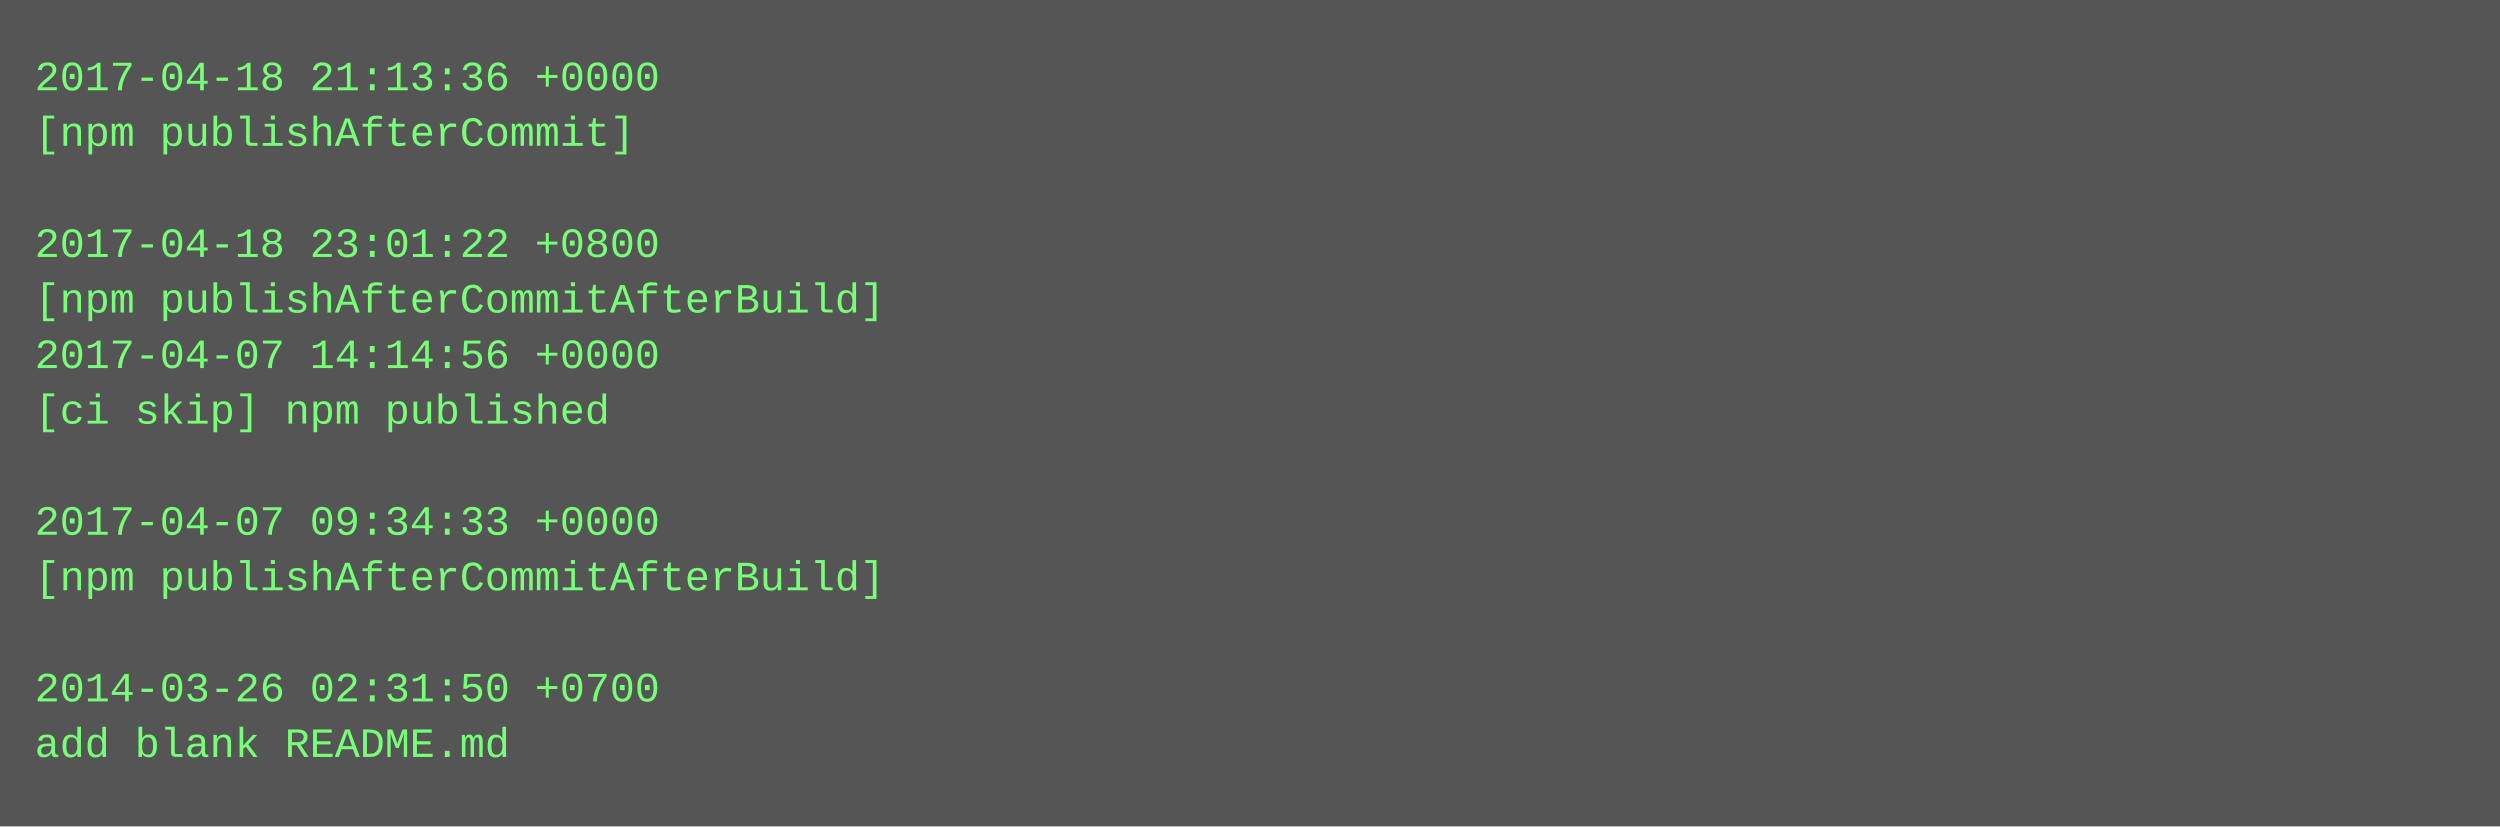
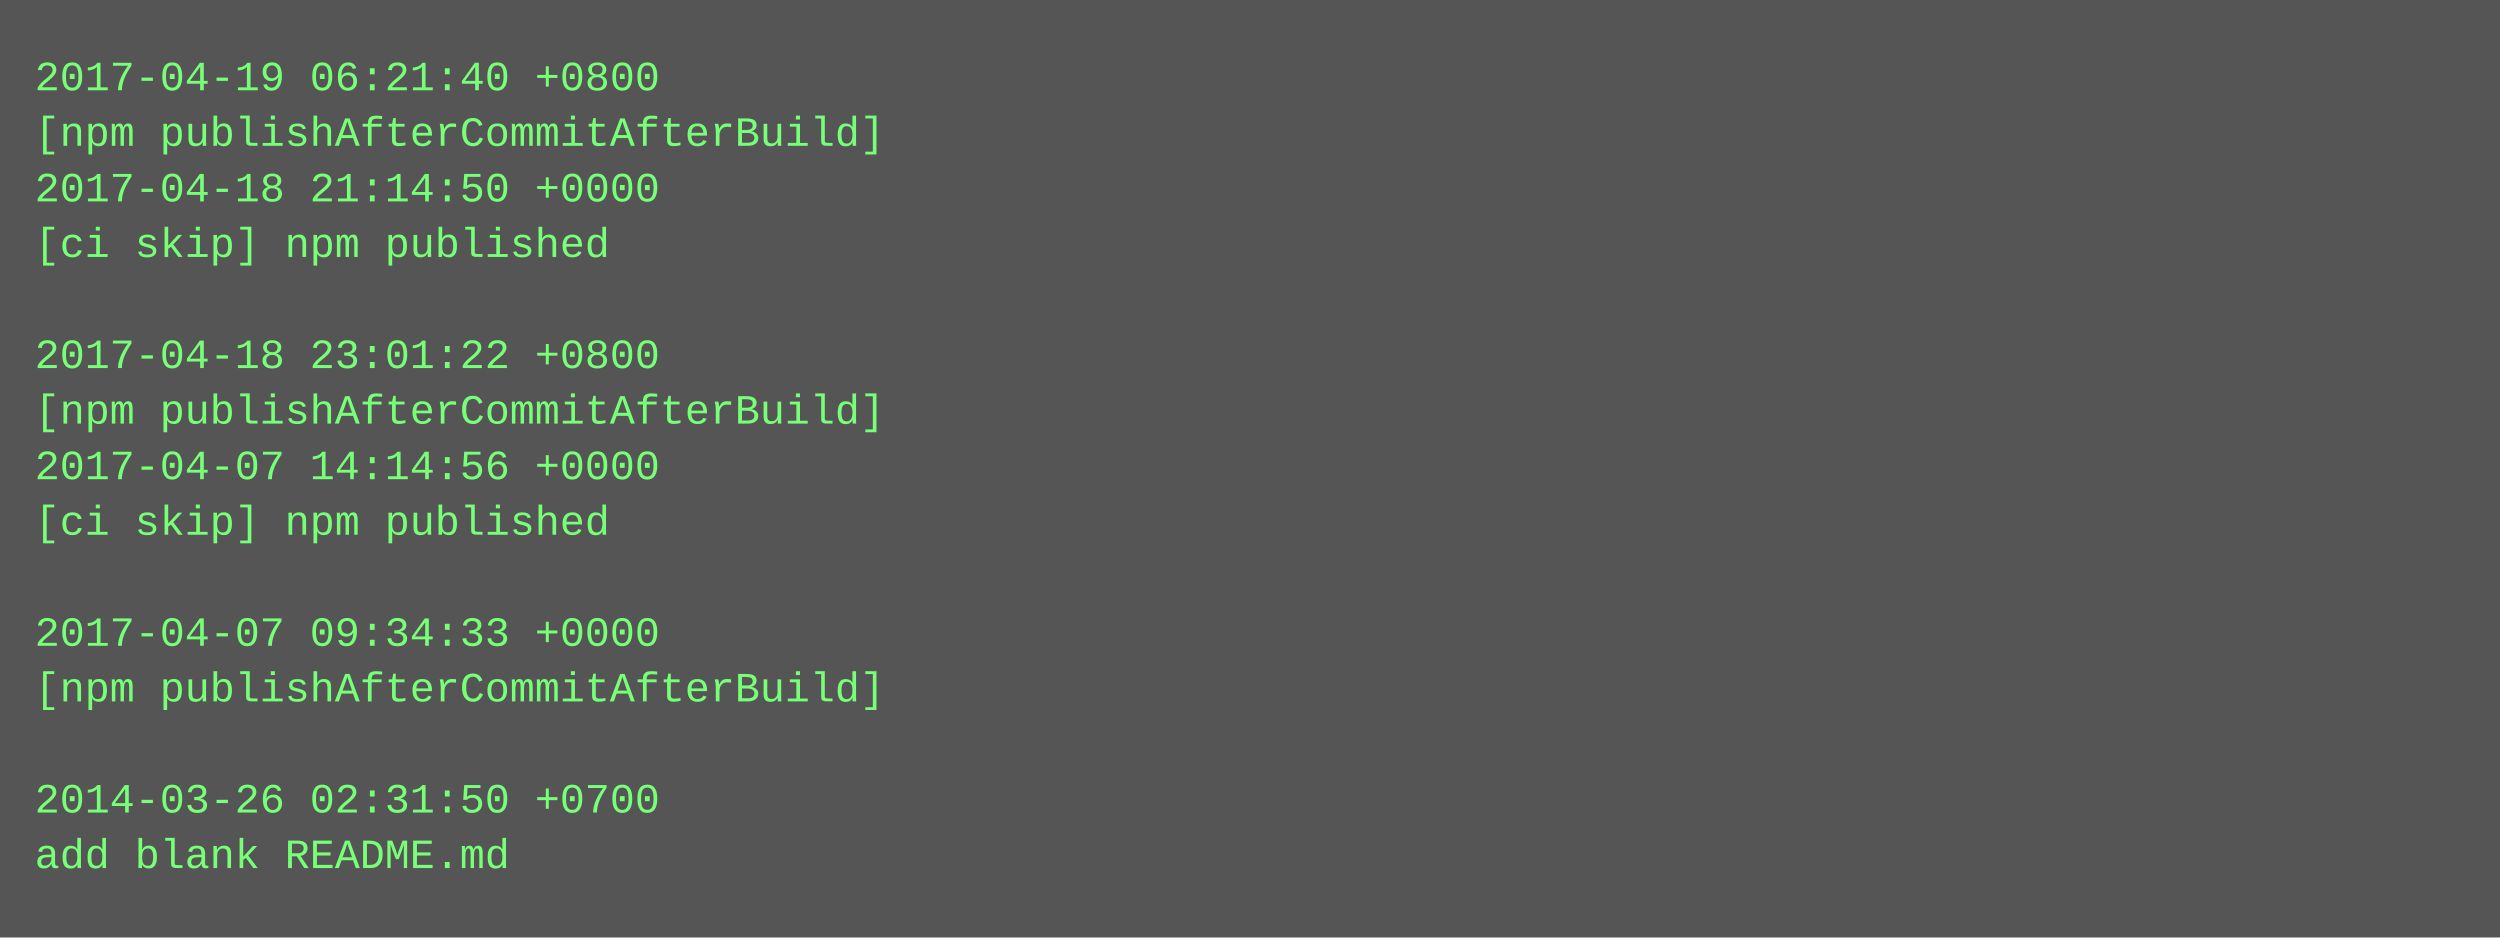
- <svg xmlns="http://www.w3.org/2000/svg" height="238" width="720">
-   <rect height="238" fill="#555" width="720" />
+ <svg xmlns="http://www.w3.org/2000/svg" height="270" width="720">
+   <rect height="270" fill="#555" width="720" />
  <text fill="#7f7" font-family="Courier New" font-size="12" xml:space="preserve">
-     <tspan x="10" y="26">2017-04-18 21:13:36 +0000</tspan>
-     <tspan x="10" y="42">[npm publishAfterCommit]</tspan>
-     <tspan x="10" y="58" />
-     <tspan x="10" y="74">2017-04-18 23:01:22 +0800</tspan>
-     <tspan x="10" y="90">[npm publishAfterCommitAfterBuild]</tspan>
-     <tspan x="10" y="106">2017-04-07 14:14:56 +0000</tspan>
-     <tspan x="10" y="122">[ci skip] npm published</tspan>
-     <tspan x="10" y="138" />
-     <tspan x="10" y="154">2017-04-07 09:34:33 +0000</tspan>
-     <tspan x="10" y="170">[npm publishAfterCommitAfterBuild]</tspan>
-     <tspan x="10" y="186" />
-     <tspan x="10" y="202">2014-03-26 02:31:50 +0700</tspan>
-     <tspan x="10" y="218">add blank README.md</tspan>
+     <tspan x="10" y="26">2017-04-19 06:21:40 +0800</tspan>
+     <tspan x="10" y="42">[npm publishAfterCommitAfterBuild]</tspan>
+     <tspan x="10" y="58">2017-04-18 21:14:50 +0000</tspan>
+     <tspan x="10" y="74">[ci skip] npm published</tspan>
+     <tspan x="10" y="90" />
+     <tspan x="10" y="106">2017-04-18 23:01:22 +0800</tspan>
+     <tspan x="10" y="122">[npm publishAfterCommitAfterBuild]</tspan>
+     <tspan x="10" y="138">2017-04-07 14:14:56 +0000</tspan>
+     <tspan x="10" y="154">[ci skip] npm published</tspan>
+     <tspan x="10" y="170" />
+     <tspan x="10" y="186">2017-04-07 09:34:33 +0000</tspan>
+     <tspan x="10" y="202">[npm publishAfterCommitAfterBuild]</tspan>
+     <tspan x="10" y="218" />
+     <tspan x="10" y="234">2014-03-26 02:31:50 +0700</tspan>
+     <tspan x="10" y="250">add blank README.md</tspan>
  </text>
</svg>
